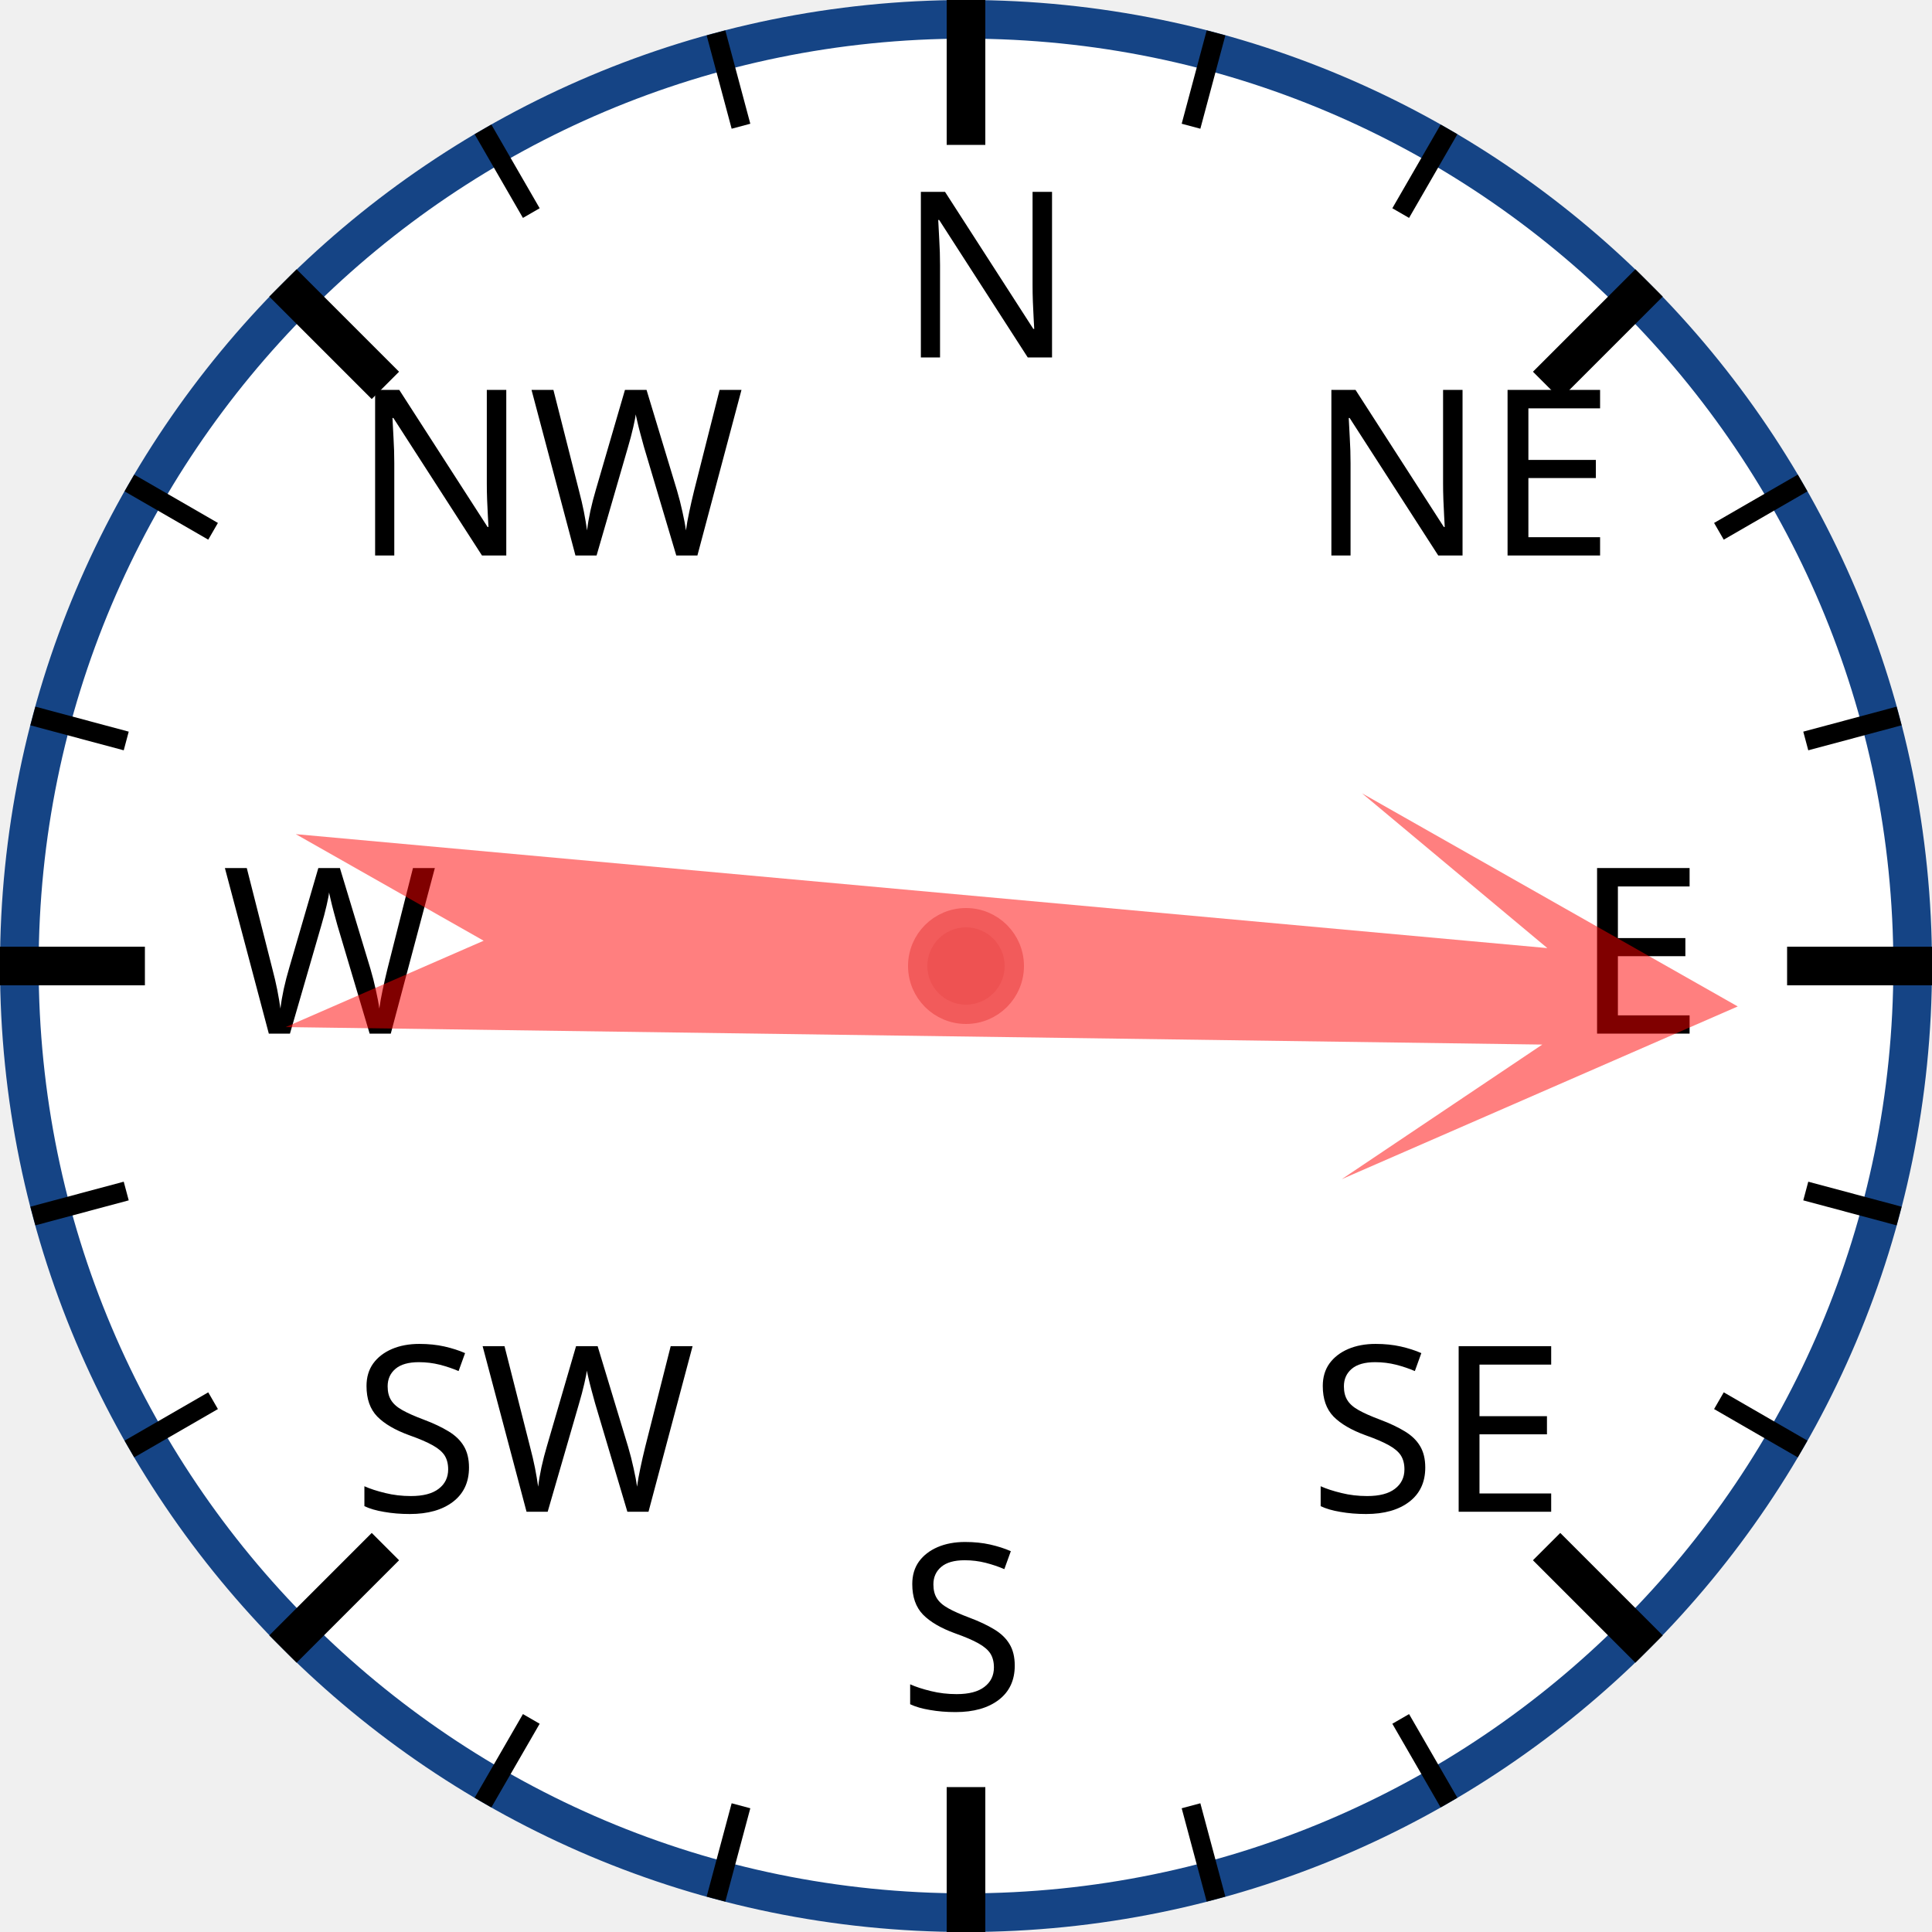
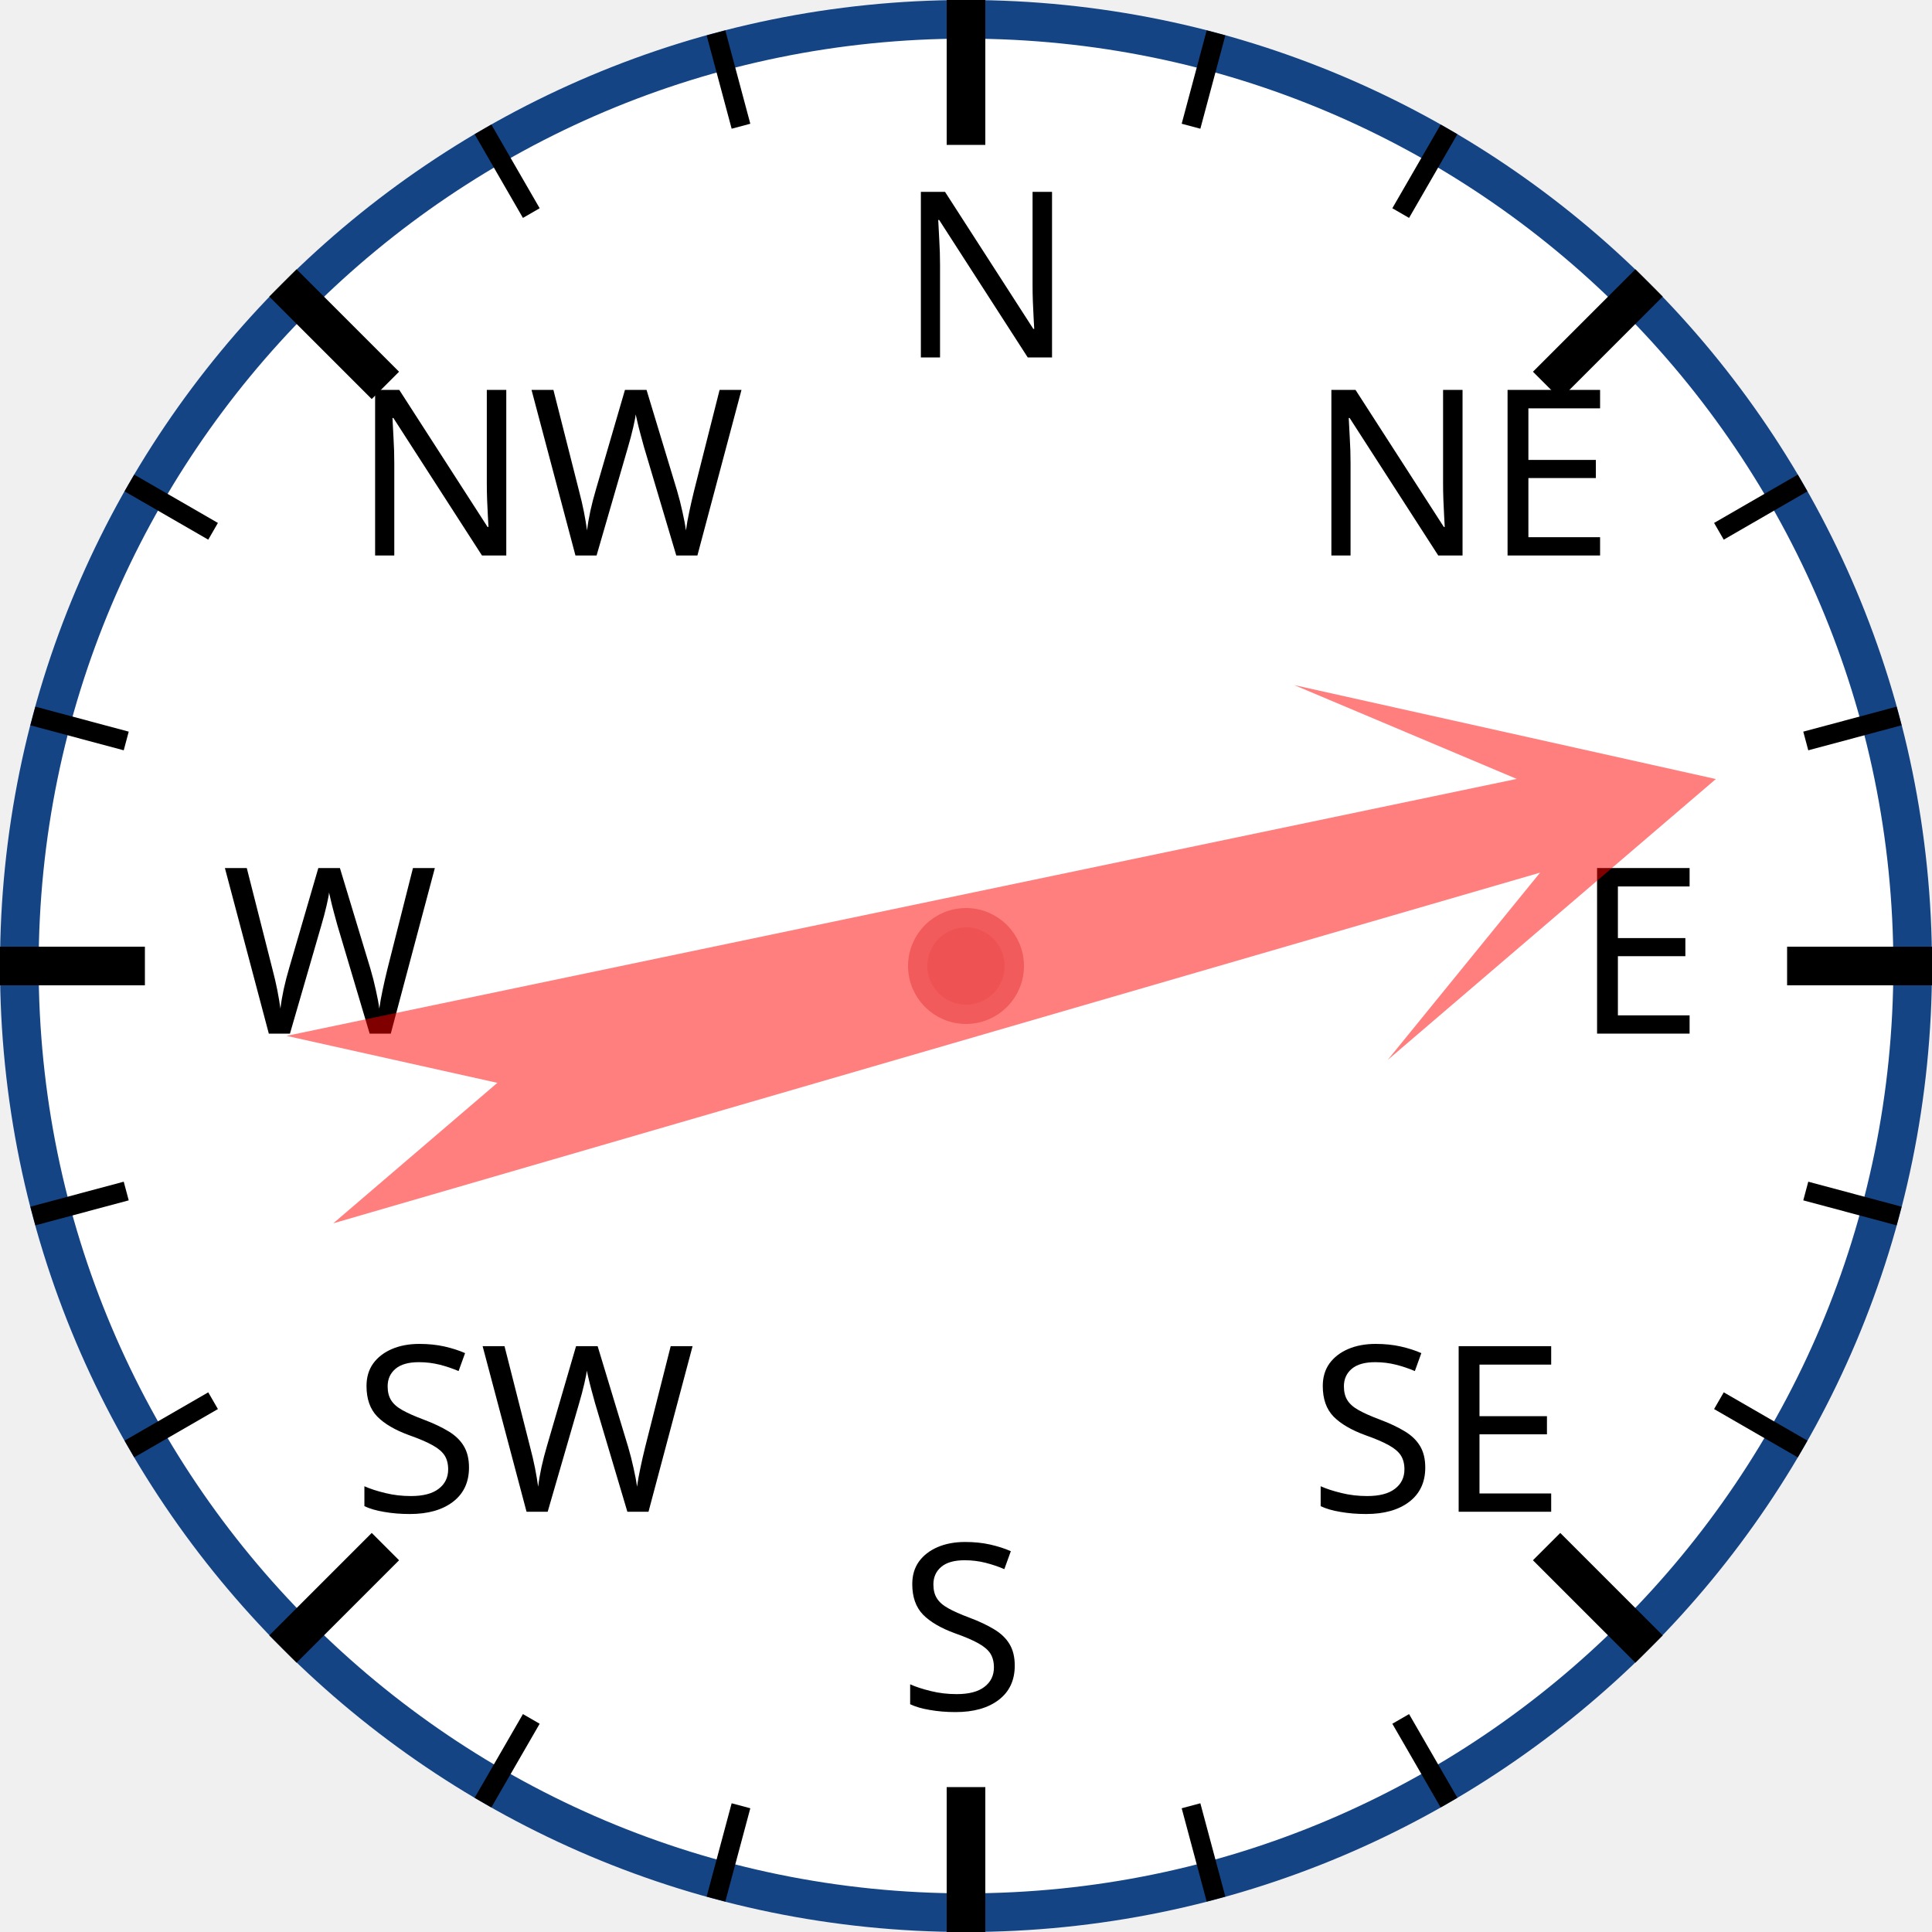
<svg xmlns="http://www.w3.org/2000/svg" width="120px" height="120px" viewBox="0 0 200 200">
  <circle cx="100" cy="100" r="98" style="fill: white; stroke: #154485; stroke-width: 4;" />
  <text x="93.0" y="37.0" style="font-family: sans-serif; font-size: 18pt;">N</text>
  <line x1="100.0" y1="0.0" x2="100.0" y2="15.0" style="stroke: black; stroke-width: 4;" />
  <line x1="74.118" y1="3.407" x2="76.706" y2="13.067" style="stroke: black; stroke-width: 2;" />
  <line x1="50" y1="13.397" x2="55" y2="22.058" style="stroke: black; stroke-width: 2;" />
  <text x="36.503" y="57.503" style="font-family: sans-serif; font-size: 18pt;">NW</text>
  <line x1="29.289" y1="29.289" x2="39.896" y2="39.896" style="stroke: black; stroke-width: 4;" />
  <line x1="13.397" y1="50" x2="22.058" y2="55" style="stroke: black; stroke-width: 2;" />
  <line x1="3.407" y1="74.118" x2="13.067" y2="76.706" style="stroke: black; stroke-width: 2;" />
  <text x="23.0" y="107.0" style="font-family: sans-serif; font-size: 18pt;">W</text>
  <line x1="0.0" y1="100.0" x2="15.0" y2="100.0" style="stroke: black; stroke-width: 4;" />
  <line x1="3.407" y1="125.882" x2="13.067" y2="123.294" style="stroke: black; stroke-width: 2;" />
  <line x1="13.397" y1="150" x2="22.058" y2="145" style="stroke: black; stroke-width: 2;" />
  <text x="36.503" y="156.497" style="font-family: sans-serif; font-size: 18pt;">SW</text>
  <line x1="29.289" y1="170.711" x2="39.896" y2="160.104" style="stroke: black; stroke-width: 4;" />
  <line x1="50" y1="186.603" x2="55" y2="177.942" style="stroke: black; stroke-width: 2;" />
  <line x1="74.118" y1="196.593" x2="76.706" y2="186.933" style="stroke: black; stroke-width: 2;" />
  <text x="93" y="177.0" style="font-family: sans-serif; font-size: 18pt;">S</text>
  <line x1="100" y1="200.0" x2="100" y2="185.0" style="stroke: black; stroke-width: 4;" />
  <line x1="125.882" y1="196.593" x2="123.294" y2="186.933" style="stroke: black; stroke-width: 2;" />
  <line x1="150.0" y1="186.603" x2="145.0" y2="177.942" style="stroke: black; stroke-width: 2;" />
  <text x="135.497" y="156.497" style="font-family: sans-serif; font-size: 18pt;">SE</text>
  <line x1="170.711" y1="170.711" x2="160.104" y2="160.104" style="stroke: black; stroke-width: 4;" />
  <line x1="186.603" y1="150" x2="177.942" y2="145" style="stroke: black; stroke-width: 2;" />
  <line x1="196.593" y1="125.882" x2="186.933" y2="123.294" style="stroke: black; stroke-width: 2;" />
  <text x="163.0" y="107" style="font-family: sans-serif; font-size: 18pt;">E</text>
  <line x1="200.0" y1="100" x2="185.0" y2="100" style="stroke: black; stroke-width: 4;" />
  <line x1="196.593" y1="74.118" x2="186.933" y2="76.706" style="stroke: black; stroke-width: 2;" />
  <line x1="186.603" y1="50" x2="177.942" y2="55" style="stroke: black; stroke-width: 2;" />
  <text x="135.497" y="57.503" style="font-family: sans-serif; font-size: 18pt;">NE</text>
  <line x1="170.711" y1="29.289" x2="160.104" y2="39.896" style="stroke: black; stroke-width: 4;" />
  <line x1="150" y1="13.397" x2="145" y2="22.058" style="stroke: black; stroke-width: 2;" />
  <line x1="125.882" y1="3.407" x2="123.294" y2="13.067" style="stroke: black; stroke-width: 2;" />
-   <polygon points="100 20 120 60 105 40 110 170 100 150 90 170 95 40 80 60" style="fill: red; fill-opacity: 0.5;" transform="rotate(93,100,100)" />
+   <polygon points="100 20 120 60 105 40 110 170 100 150 90 170 95 40 80 60" style="fill: red; fill-opacity: 0.5;" transform="rotate(76,100,100)" />
  <circle cx="100" cy="100" r="5" style="fill: #EE5252; stroke: #F25B5B; stroke-width: 2;" />
</svg>
